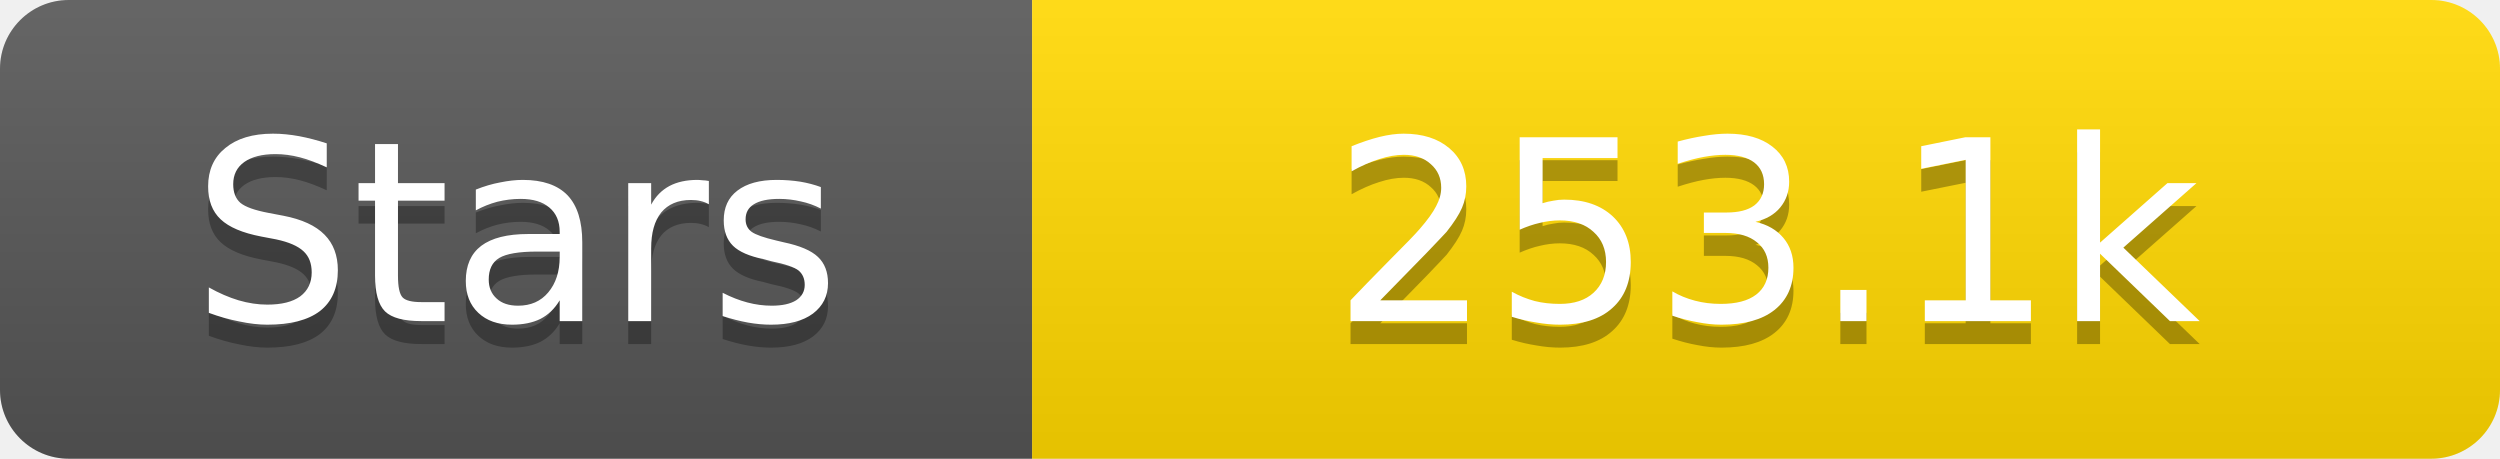
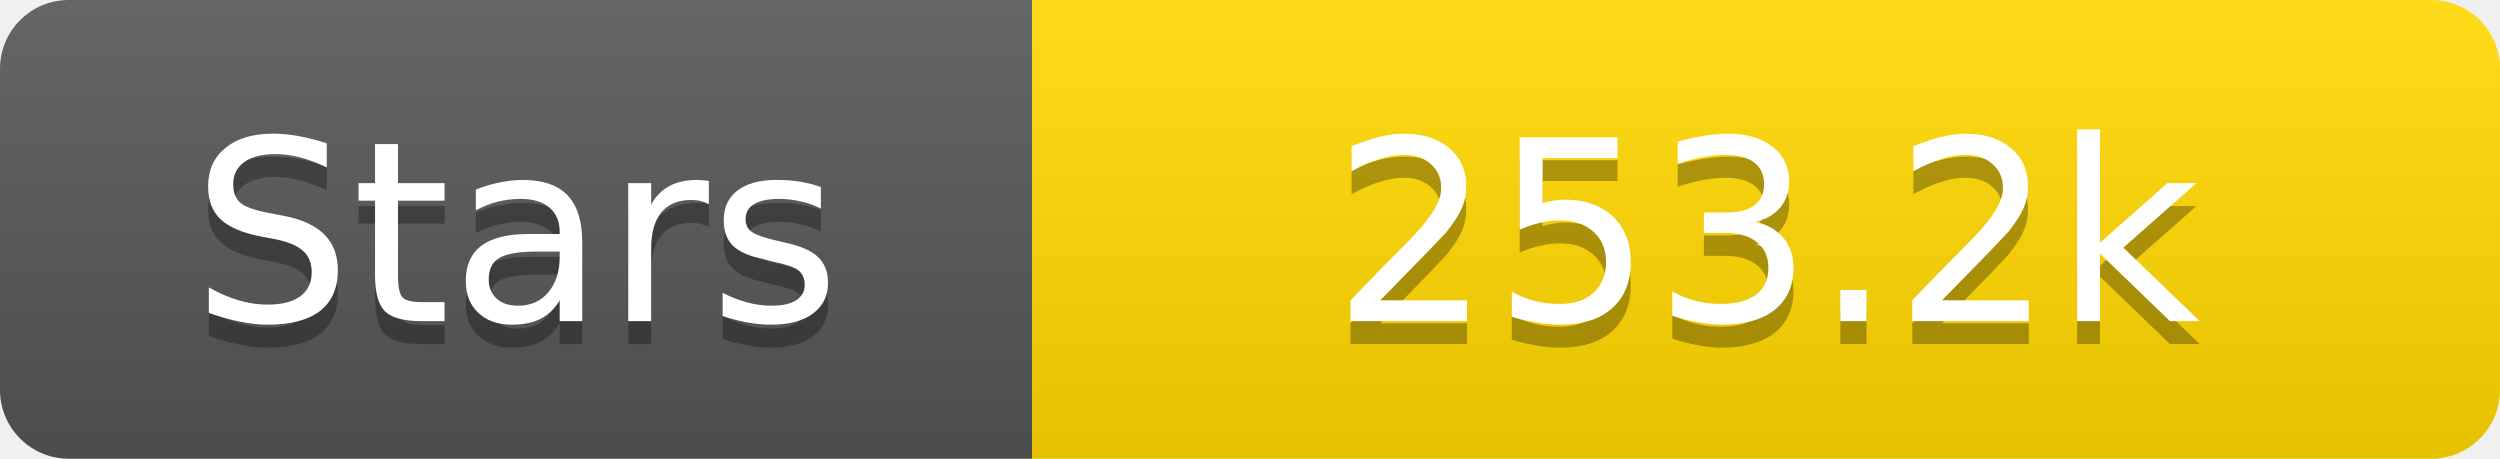
<svg xmlns="http://www.w3.org/2000/svg" width="109" height="20">
  <linearGradient id="s" x2="0" y2="100%">
    <stop offset="0" stop-color="#fff" stop-opacity=".1" />
    <stop offset="1" stop-opacity=".1" />
  </linearGradient>
  <clipPath id="r">
    <rect width="109" height="20" rx="3" fill="#fff" />
  </clipPath>
  <g clip-path="url(#r)">
    <rect width="45" height="20" fill="#555" />
    <rect x="45" width="64" height="20" fill="#ffd700" />
    <rect width="109" height="20" fill="url(#s)" />
  </g>
  <g fill="#fff" text-anchor="middle" font-family="Verdana,Geneva,DejaVu Sans,sans-serif" text-rendering="geometricPrecision" font-size="11">
    <text x="22.5" y="15" fill="#010101" fill-opacity=".3">Stars</text>
    <text x="22.5" y="14">Stars</text>
-     <text x="77.0" y="15" fill="#010101" fill-opacity=".3">253.1k</text>
-     <text x="77.0" y="14">253.1k</text>
+     <text x="77.0" y="15" fill="#010101" fill-opacity=".3">253.2k</text>
+     <text x="77.0" y="14">253.2k</text>
  </g>
</svg>
